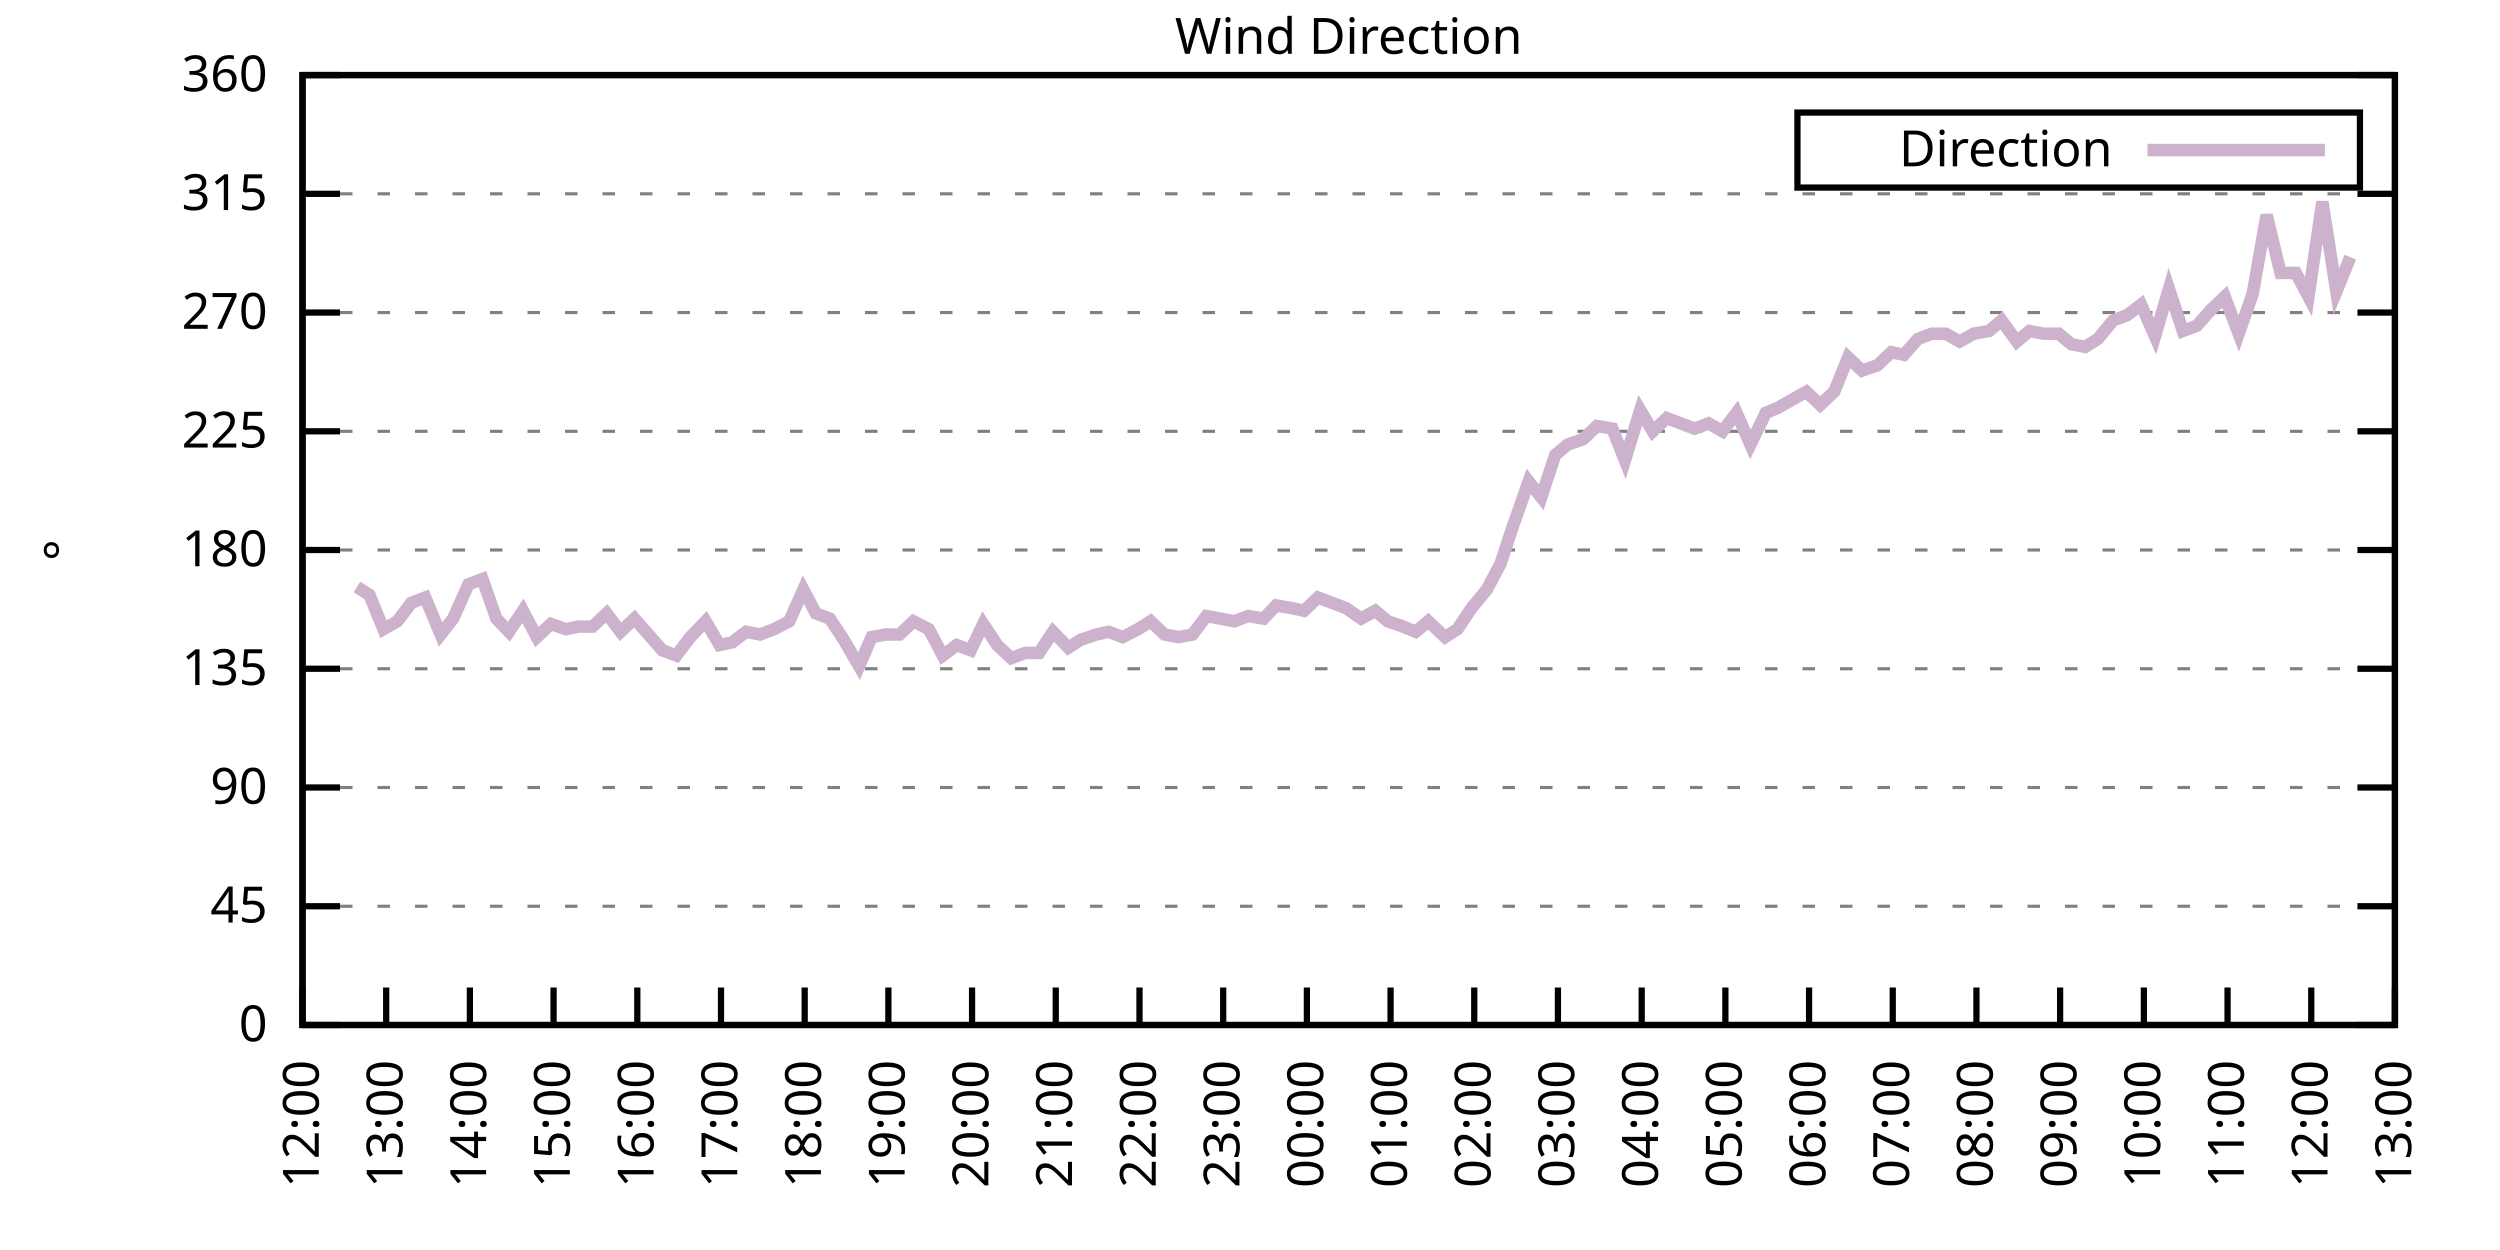
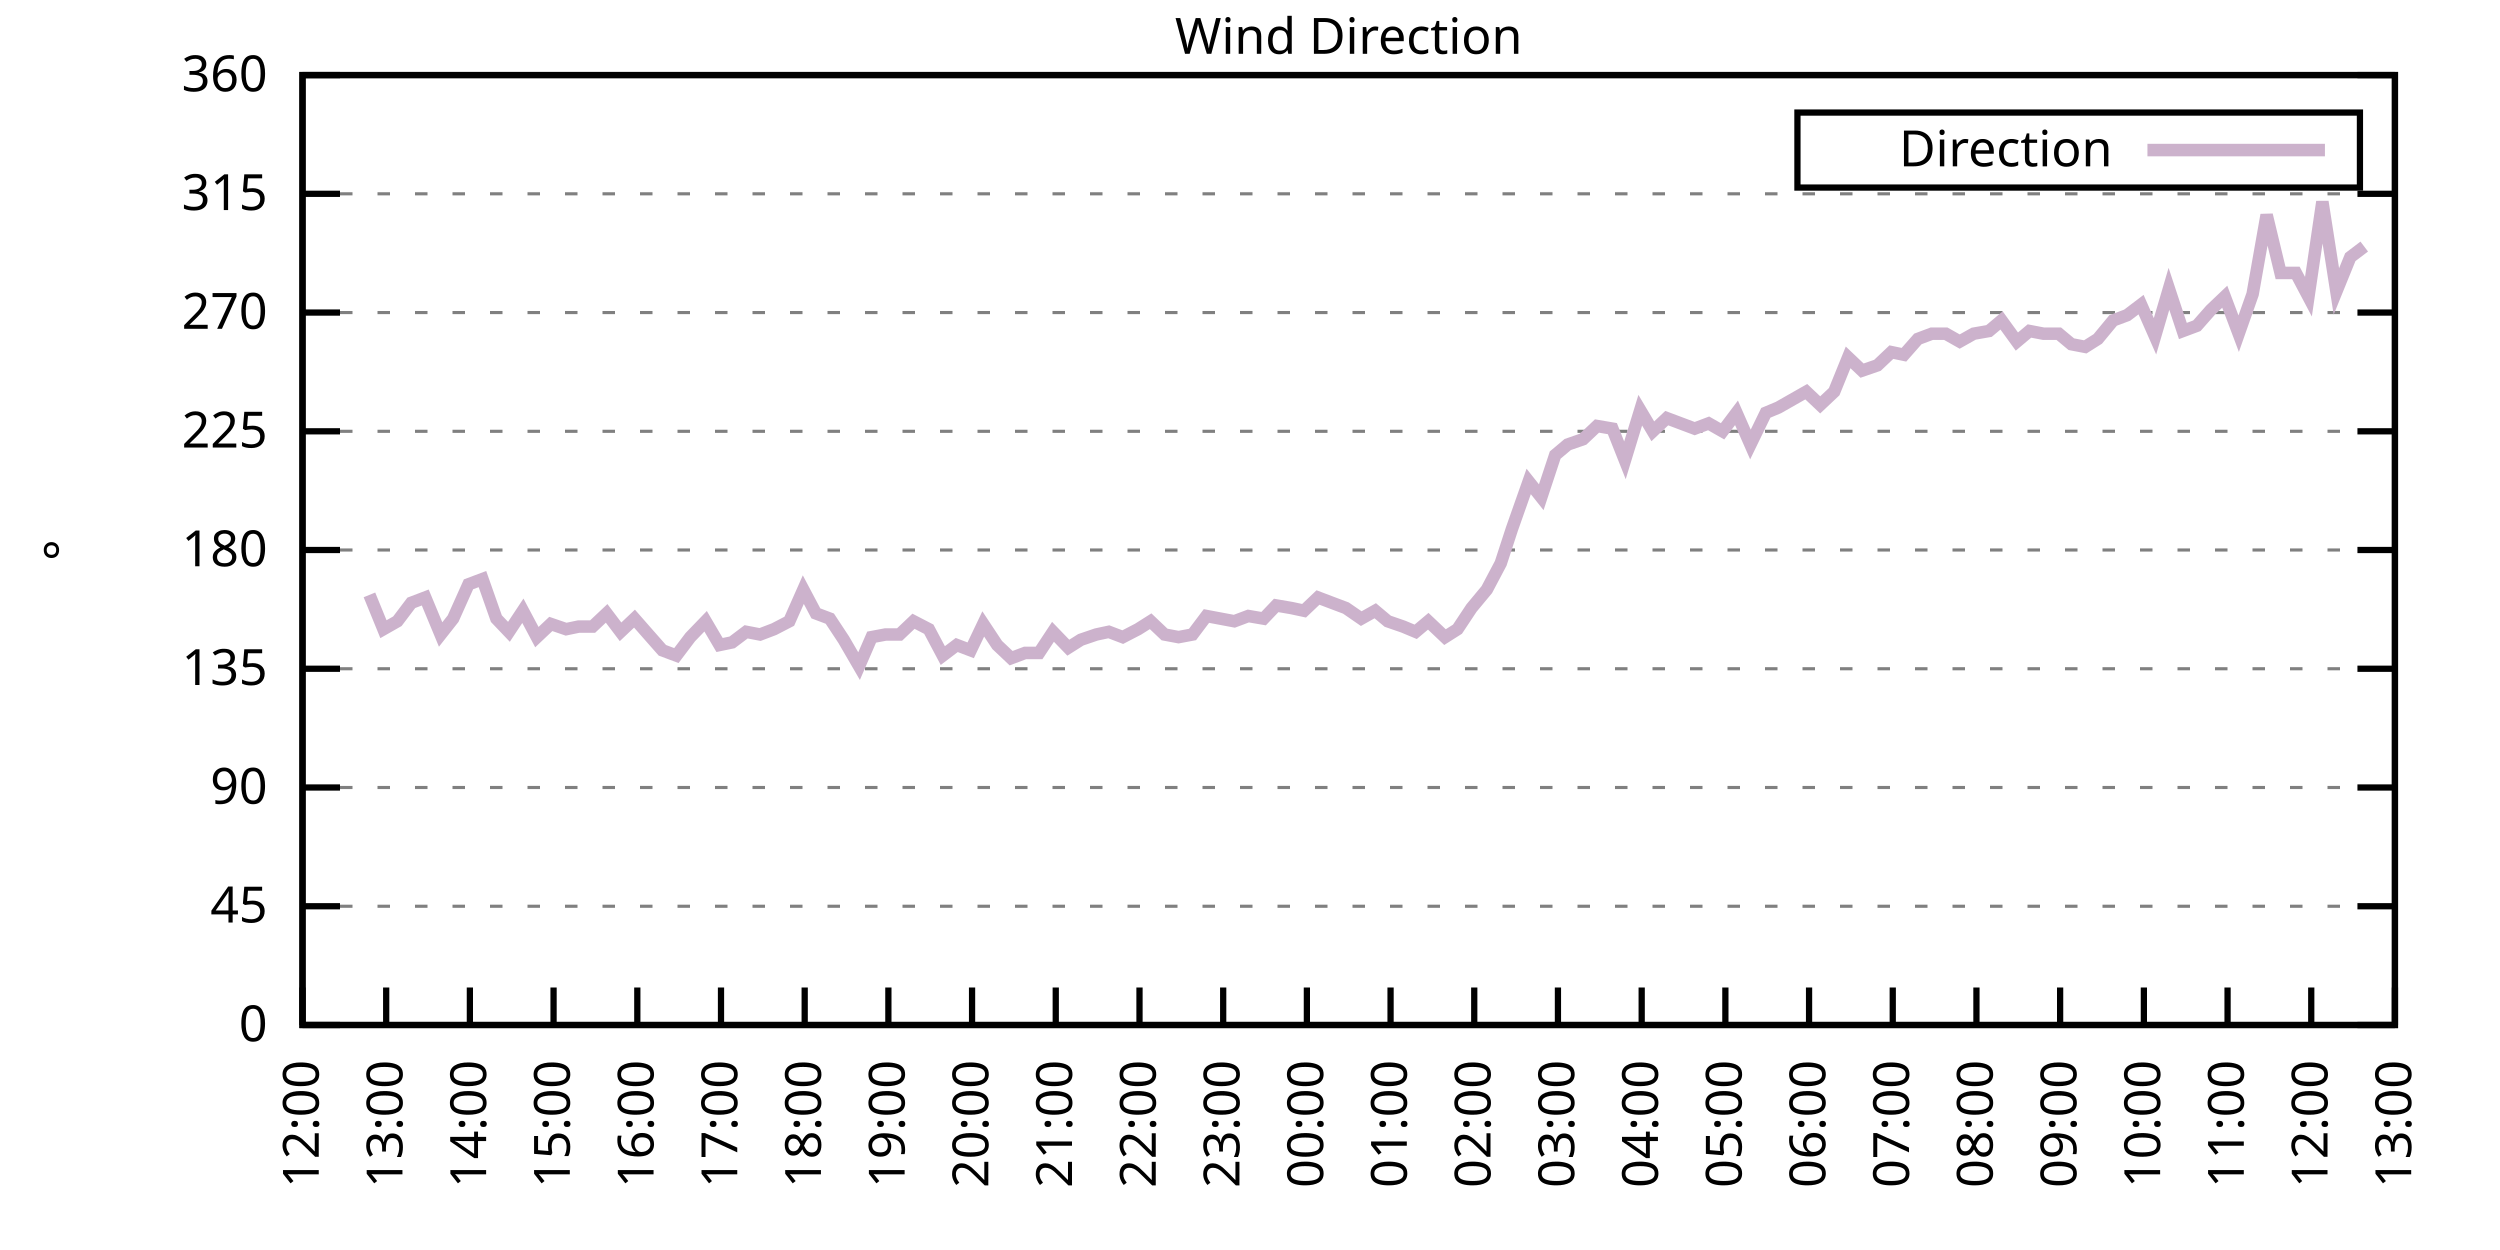
<svg xmlns="http://www.w3.org/2000/svg" xmlns:xlink="http://www.w3.org/1999/xlink" width="400" height="200" viewBox="0 0 400 200">
  <g id="gnuplot_canvas">
    <rect x="0" y="0" width="400" height="200" fill="none" />
    <defs>
      <circle id="gpDot" r="0.5" stroke-width="0.5" stroke="currentColor" />
      <path id="gpPt0" stroke-width="0.333" stroke="currentColor" d="M-1,0 h2 M0,-1 v2" />
      <path id="gpPt1" stroke-width="0.333" stroke="currentColor" d="M-1,-1 L1,1 M1,-1 L-1,1" />
      <path id="gpPt2" stroke-width="0.333" stroke="currentColor" d="M-1,0 L1,0 M0,-1 L0,1 M-1,-1 L1,1 M-1,1 L1,-1" />
      <rect id="gpPt3" stroke-width="0.333" stroke="currentColor" x="-1" y="-1" width="2" height="2" />
      <rect id="gpPt4" stroke-width="0.333" stroke="currentColor" fill="currentColor" x="-1" y="-1" width="2" height="2" />
      <circle id="gpPt5" stroke-width="0.333" stroke="currentColor" cx="0" cy="0" r="1" />
      <use xlink:href="#gpPt5" id="gpPt6" fill="currentColor" stroke="none" />
      <path id="gpPt7" stroke-width="0.333" stroke="currentColor" d="M0,-1.33 L-1.33,0.67 L1.33,0.67 z" />
      <use xlink:href="#gpPt7" id="gpPt8" fill="currentColor" stroke="none" />
      <use xlink:href="#gpPt7" id="gpPt9" stroke="currentColor" transform="rotate(180)" />
      <use xlink:href="#gpPt9" id="gpPt10" fill="currentColor" stroke="none" />
      <use xlink:href="#gpPt3" id="gpPt11" stroke="currentColor" transform="rotate(45)" />
      <use xlink:href="#gpPt11" id="gpPt12" fill="currentColor" stroke="none" />
      <path id="gpPt13" stroke-width="0.333" stroke="currentColor" d="M0,1.330 L1.265,0.411 L0.782,-1.067 L-0.782,-1.076 L-1.265,0.411 z" />
      <use xlink:href="#gpPt13" id="gpPt14" fill="currentColor" stroke="none" />
      <filter id="textbox" filterUnits="objectBoundingBox" x="0" y="0" height="1" width="1">
        <feFlood flood-color="white" flood-opacity="1" result="bgnd" />
        <feComposite in="SourceGraphic" in2="bgnd" operator="atop" />
      </filter>
      <filter id="greybox" filterUnits="objectBoundingBox" x="0" y="0" height="1" width="1">
        <feFlood flood-color="lightgrey" flood-opacity="1" result="grey" />
        <feComposite in="SourceGraphic" in2="grey" operator="atop" />
      </filter>
    </defs>
    <g fill="none" color="white" stroke="currentColor" stroke-width="1.00" stroke-linecap="butt" stroke-linejoin="miter">
</g>
    <g fill="none" color="black" stroke="currentColor" stroke-width="1.00" stroke-linecap="butt" stroke-linejoin="miter">
      <g stroke="none" shape-rendering="crispEdges">
        <polygon fill="rgb(255, 255, 255)" points="48.40,164.00 383.18,164.00 383.18,12.02 48.40,12.02 " />
      </g>
    </g>
    <g fill="none" color="black" stroke="currentColor" stroke-width="1.00" stroke-linecap="butt" stroke-linejoin="miter">
</g>
    <g fill="none" color="black" stroke="black" stroke-width="0.50" stroke-linecap="butt" stroke-linejoin="miter">
</g>
    <g fill="none" color="gray" stroke="currentColor" stroke-width="0.50" stroke-linecap="butt" stroke-linejoin="miter">
      <path stroke="gray" stroke-dasharray="2,4" class="gridline" d="M48.40,164.00 L383.19,164.00  " />
    </g>
    <g fill="none" color="gray" stroke="gray" stroke-width="1.00" stroke-linecap="butt" stroke-linejoin="miter">
</g>
    <g fill="none" color="black" stroke="currentColor" stroke-width="1.00" stroke-linecap="butt" stroke-linejoin="miter">
      <path stroke="black" d="M48.40,164.00 L54.40,164.00 M383.19,164.00 L377.19,164.00  " />
      <g transform="translate(42.80,166.60)" stroke="none" fill="black" font-family="Sans" font-size="8.00" text-anchor="end">
        <text>
          <tspan font-family="Sans"> 0</tspan>
        </text>
      </g>
    </g>
    <g fill="none" color="black" stroke="currentColor" stroke-width="1.00" stroke-linecap="butt" stroke-linejoin="miter">
</g>
    <g fill="none" color="black" stroke="black" stroke-width="0.50" stroke-linecap="butt" stroke-linejoin="miter">
</g>
    <g fill="none" color="gray" stroke="currentColor" stroke-width="0.50" stroke-linecap="butt" stroke-linejoin="miter">
      <path stroke="gray" stroke-dasharray="2,4" class="gridline" d="M48.40,145.00 L383.19,145.00  " />
    </g>
    <g fill="none" color="gray" stroke="gray" stroke-width="1.00" stroke-linecap="butt" stroke-linejoin="miter">
</g>
    <g fill="none" color="black" stroke="currentColor" stroke-width="1.00" stroke-linecap="butt" stroke-linejoin="miter">
      <path stroke="black" d="M48.40,145.00 L54.40,145.00 M383.19,145.00 L377.19,145.00  " />
      <g transform="translate(42.80,147.60)" stroke="none" fill="black" font-family="Sans" font-size="8.00" text-anchor="end">
        <text>
          <tspan font-family="Sans"> 45</tspan>
        </text>
      </g>
    </g>
    <g fill="none" color="black" stroke="currentColor" stroke-width="1.00" stroke-linecap="butt" stroke-linejoin="miter">
</g>
    <g fill="none" color="black" stroke="black" stroke-width="0.50" stroke-linecap="butt" stroke-linejoin="miter">
</g>
    <g fill="none" color="gray" stroke="currentColor" stroke-width="0.50" stroke-linecap="butt" stroke-linejoin="miter">
      <path stroke="gray" stroke-dasharray="2,4" class="gridline" d="M48.40,126.00 L383.19,126.00  " />
    </g>
    <g fill="none" color="gray" stroke="gray" stroke-width="1.00" stroke-linecap="butt" stroke-linejoin="miter">
</g>
    <g fill="none" color="black" stroke="currentColor" stroke-width="1.00" stroke-linecap="butt" stroke-linejoin="miter">
      <path stroke="black" d="M48.40,126.00 L54.40,126.00 M383.19,126.00 L377.19,126.00  " />
      <g transform="translate(42.80,128.60)" stroke="none" fill="black" font-family="Sans" font-size="8.00" text-anchor="end">
        <text>
          <tspan font-family="Sans"> 90</tspan>
        </text>
      </g>
    </g>
    <g fill="none" color="black" stroke="currentColor" stroke-width="1.00" stroke-linecap="butt" stroke-linejoin="miter">
</g>
    <g fill="none" color="black" stroke="black" stroke-width="0.50" stroke-linecap="butt" stroke-linejoin="miter">
</g>
    <g fill="none" color="gray" stroke="currentColor" stroke-width="0.50" stroke-linecap="butt" stroke-linejoin="miter">
      <path stroke="gray" stroke-dasharray="2,4" class="gridline" d="M48.40,107.00 L383.19,107.00  " />
    </g>
    <g fill="none" color="gray" stroke="gray" stroke-width="1.00" stroke-linecap="butt" stroke-linejoin="miter">
</g>
    <g fill="none" color="black" stroke="currentColor" stroke-width="1.00" stroke-linecap="butt" stroke-linejoin="miter">
      <path stroke="black" d="M48.40,107.00 L54.40,107.00 M383.19,107.00 L377.19,107.00  " />
      <g transform="translate(42.80,109.60)" stroke="none" fill="black" font-family="Sans" font-size="8.00" text-anchor="end">
        <text>
          <tspan font-family="Sans"> 135</tspan>
        </text>
      </g>
    </g>
    <g fill="none" color="black" stroke="currentColor" stroke-width="1.00" stroke-linecap="butt" stroke-linejoin="miter">
</g>
    <g fill="none" color="black" stroke="black" stroke-width="0.50" stroke-linecap="butt" stroke-linejoin="miter">
</g>
    <g fill="none" color="gray" stroke="currentColor" stroke-width="0.50" stroke-linecap="butt" stroke-linejoin="miter">
      <path stroke="gray" stroke-dasharray="2,4" class="gridline" d="M48.40,88.00 L383.19,88.00  " />
    </g>
    <g fill="none" color="gray" stroke="gray" stroke-width="1.00" stroke-linecap="butt" stroke-linejoin="miter">
</g>
    <g fill="none" color="black" stroke="currentColor" stroke-width="1.00" stroke-linecap="butt" stroke-linejoin="miter">
      <path stroke="black" d="M48.40,88.00 L54.40,88.00 M383.19,88.00 L377.19,88.00  " />
      <g transform="translate(42.80,90.60)" stroke="none" fill="black" font-family="Sans" font-size="8.00" text-anchor="end">
        <text>
          <tspan font-family="Sans"> 180</tspan>
        </text>
      </g>
    </g>
    <g fill="none" color="black" stroke="currentColor" stroke-width="1.00" stroke-linecap="butt" stroke-linejoin="miter">
</g>
    <g fill="none" color="black" stroke="black" stroke-width="0.50" stroke-linecap="butt" stroke-linejoin="miter">
</g>
    <g fill="none" color="gray" stroke="currentColor" stroke-width="0.50" stroke-linecap="butt" stroke-linejoin="miter">
      <path stroke="gray" stroke-dasharray="2,4" class="gridline" d="M48.40,69.01 L383.19,69.01  " />
    </g>
    <g fill="none" color="gray" stroke="gray" stroke-width="1.00" stroke-linecap="butt" stroke-linejoin="miter">
</g>
    <g fill="none" color="black" stroke="currentColor" stroke-width="1.00" stroke-linecap="butt" stroke-linejoin="miter">
      <path stroke="black" d="M48.40,69.01 L54.40,69.01 M383.19,69.01 L377.19,69.01  " />
      <g transform="translate(42.80,71.61)" stroke="none" fill="black" font-family="Sans" font-size="8.00" text-anchor="end">
        <text>
          <tspan font-family="Sans"> 225</tspan>
        </text>
      </g>
    </g>
    <g fill="none" color="black" stroke="currentColor" stroke-width="1.00" stroke-linecap="butt" stroke-linejoin="miter">
</g>
    <g fill="none" color="black" stroke="black" stroke-width="0.50" stroke-linecap="butt" stroke-linejoin="miter">
</g>
    <g fill="none" color="gray" stroke="currentColor" stroke-width="0.50" stroke-linecap="butt" stroke-linejoin="miter">
      <path stroke="gray" stroke-dasharray="2,4" class="gridline" d="M48.40,50.01 L383.19,50.01  " />
    </g>
    <g fill="none" color="gray" stroke="gray" stroke-width="1.00" stroke-linecap="butt" stroke-linejoin="miter">
</g>
    <g fill="none" color="black" stroke="currentColor" stroke-width="1.00" stroke-linecap="butt" stroke-linejoin="miter">
      <path stroke="black" d="M48.40,50.01 L54.40,50.01 M383.19,50.01 L377.19,50.01  " />
      <g transform="translate(42.80,52.61)" stroke="none" fill="black" font-family="Sans" font-size="8.00" text-anchor="end">
        <text>
          <tspan font-family="Sans"> 270</tspan>
        </text>
      </g>
    </g>
    <g fill="none" color="black" stroke="currentColor" stroke-width="1.00" stroke-linecap="butt" stroke-linejoin="miter">
</g>
    <g fill="none" color="black" stroke="black" stroke-width="0.50" stroke-linecap="butt" stroke-linejoin="miter">
</g>
    <g fill="none" color="gray" stroke="currentColor" stroke-width="0.50" stroke-linecap="butt" stroke-linejoin="miter">
      <path stroke="gray" stroke-dasharray="2,4" class="gridline" d="M48.40,31.01 L383.19,31.01  " />
    </g>
    <g fill="none" color="gray" stroke="gray" stroke-width="1.00" stroke-linecap="butt" stroke-linejoin="miter">
</g>
    <g fill="none" color="black" stroke="currentColor" stroke-width="1.00" stroke-linecap="butt" stroke-linejoin="miter">
      <path stroke="black" d="M48.40,31.01 L54.40,31.01 M383.19,31.01 L377.19,31.01  " />
      <g transform="translate(42.80,33.61)" stroke="none" fill="black" font-family="Sans" font-size="8.00" text-anchor="end">
        <text>
          <tspan font-family="Sans"> 315</tspan>
        </text>
      </g>
    </g>
    <g fill="none" color="black" stroke="currentColor" stroke-width="1.00" stroke-linecap="butt" stroke-linejoin="miter">
</g>
    <g fill="none" color="black" stroke="black" stroke-width="0.50" stroke-linecap="butt" stroke-linejoin="miter">
</g>
    <g fill="none" color="gray" stroke="currentColor" stroke-width="0.50" stroke-linecap="butt" stroke-linejoin="miter">
      <path stroke="gray" stroke-dasharray="2,4" class="gridline" d="M48.40,12.01 L383.19,12.01  " />
    </g>
    <g fill="none" color="gray" stroke="gray" stroke-width="1.00" stroke-linecap="butt" stroke-linejoin="miter">
</g>
    <g fill="none" color="black" stroke="currentColor" stroke-width="1.00" stroke-linecap="butt" stroke-linejoin="miter">
      <path stroke="black" d="M48.40,12.01 L54.40,12.01 M383.19,12.01 L377.19,12.01  " />
      <g transform="translate(42.80,14.61)" stroke="none" fill="black" font-family="Sans" font-size="8.00" text-anchor="end">
        <text>
          <tspan font-family="Sans"> 360</tspan>
        </text>
      </g>
    </g>
    <g fill="none" color="black" stroke="currentColor" stroke-width="1.00" stroke-linecap="butt" stroke-linejoin="miter">
      <path stroke="black" d="M48.40,164.00 L48.40,158.00  " />
      <g transform="translate(51.00,169.60) rotate(270.00)" stroke="none" fill="black" font-family="Sans" font-size="8.00" text-anchor="end">
        <text>
          <tspan font-family="Sans">12:00</tspan>
        </text>
      </g>
    </g>
    <g fill="none" color="black" stroke="currentColor" stroke-width="1.00" stroke-linecap="butt" stroke-linejoin="miter">
      <path stroke="black" d="M61.79,164.00 L61.79,158.00  " />
      <g transform="translate(64.39,169.60) rotate(270.00)" stroke="none" fill="black" font-family="Sans" font-size="8.00" text-anchor="end">
        <text>
          <tspan font-family="Sans">13:00</tspan>
        </text>
      </g>
    </g>
    <g fill="none" color="black" stroke="currentColor" stroke-width="1.00" stroke-linecap="butt" stroke-linejoin="miter">
      <path stroke="black" d="M75.18,164.00 L75.18,158.00  " />
      <g transform="translate(77.78,169.60) rotate(270.00)" stroke="none" fill="black" font-family="Sans" font-size="8.00" text-anchor="end">
        <text>
          <tspan font-family="Sans">14:00</tspan>
        </text>
      </g>
    </g>
    <g fill="none" color="black" stroke="currentColor" stroke-width="1.00" stroke-linecap="butt" stroke-linejoin="miter">
      <path stroke="black" d="M88.57,164.00 L88.57,158.00  " />
      <g transform="translate(91.17,169.60) rotate(270.00)" stroke="none" fill="black" font-family="Sans" font-size="8.00" text-anchor="end">
        <text>
          <tspan font-family="Sans">15:00</tspan>
        </text>
      </g>
    </g>
    <g fill="none" color="black" stroke="currentColor" stroke-width="1.00" stroke-linecap="butt" stroke-linejoin="miter">
      <path stroke="black" d="M101.97,164.00 L101.97,158.00  " />
      <g transform="translate(104.57,169.60) rotate(270.00)" stroke="none" fill="black" font-family="Sans" font-size="8.00" text-anchor="end">
        <text>
          <tspan font-family="Sans">16:00</tspan>
        </text>
      </g>
    </g>
    <g fill="none" color="black" stroke="currentColor" stroke-width="1.00" stroke-linecap="butt" stroke-linejoin="miter">
      <path stroke="black" d="M115.36,164.00 L115.36,158.00  " />
      <g transform="translate(117.96,169.60) rotate(270.00)" stroke="none" fill="black" font-family="Sans" font-size="8.00" text-anchor="end">
        <text>
          <tspan font-family="Sans">17:00</tspan>
        </text>
      </g>
    </g>
    <g fill="none" color="black" stroke="currentColor" stroke-width="1.00" stroke-linecap="butt" stroke-linejoin="miter">
      <path stroke="black" d="M128.75,164.00 L128.75,158.00  " />
      <g transform="translate(131.35,169.60) rotate(270.00)" stroke="none" fill="black" font-family="Sans" font-size="8.00" text-anchor="end">
        <text>
          <tspan font-family="Sans">18:00</tspan>
        </text>
      </g>
    </g>
    <g fill="none" color="black" stroke="currentColor" stroke-width="1.00" stroke-linecap="butt" stroke-linejoin="miter">
      <path stroke="black" d="M142.14,164.00 L142.14,158.00  " />
      <g transform="translate(144.74,169.60) rotate(270.00)" stroke="none" fill="black" font-family="Sans" font-size="8.00" text-anchor="end">
        <text>
          <tspan font-family="Sans">19:00</tspan>
        </text>
      </g>
    </g>
    <g fill="none" color="black" stroke="currentColor" stroke-width="1.00" stroke-linecap="butt" stroke-linejoin="miter">
      <path stroke="black" d="M155.53,164.00 L155.53,158.00  " />
      <g transform="translate(158.13,169.60) rotate(270.00)" stroke="none" fill="black" font-family="Sans" font-size="8.00" text-anchor="end">
        <text>
          <tspan font-family="Sans">20:00</tspan>
        </text>
      </g>
    </g>
    <g fill="none" color="black" stroke="currentColor" stroke-width="1.00" stroke-linecap="butt" stroke-linejoin="miter">
      <path stroke="black" d="M168.92,164.00 L168.92,158.00  " />
      <g transform="translate(171.52,169.60) rotate(270.00)" stroke="none" fill="black" font-family="Sans" font-size="8.00" text-anchor="end">
        <text>
          <tspan font-family="Sans">21:00</tspan>
        </text>
      </g>
    </g>
    <g fill="none" color="black" stroke="currentColor" stroke-width="1.00" stroke-linecap="butt" stroke-linejoin="miter">
      <path stroke="black" d="M182.32,164.00 L182.32,158.00  " />
      <g transform="translate(184.92,169.60) rotate(270.00)" stroke="none" fill="black" font-family="Sans" font-size="8.00" text-anchor="end">
        <text>
          <tspan font-family="Sans">22:00</tspan>
        </text>
      </g>
    </g>
    <g fill="none" color="black" stroke="currentColor" stroke-width="1.00" stroke-linecap="butt" stroke-linejoin="miter">
      <path stroke="black" d="M195.71,164.00 L195.71,158.00  " />
      <g transform="translate(198.31,169.60) rotate(270.00)" stroke="none" fill="black" font-family="Sans" font-size="8.00" text-anchor="end">
        <text>
          <tspan font-family="Sans">23:00</tspan>
        </text>
      </g>
    </g>
    <g fill="none" color="black" stroke="currentColor" stroke-width="1.00" stroke-linecap="butt" stroke-linejoin="miter">
      <path stroke="black" d="M209.10,164.00 L209.10,158.00  " />
      <g transform="translate(211.70,169.60) rotate(270.00)" stroke="none" fill="black" font-family="Sans" font-size="8.00" text-anchor="end">
        <text>
          <tspan font-family="Sans">00:00</tspan>
        </text>
      </g>
    </g>
    <g fill="none" color="black" stroke="currentColor" stroke-width="1.00" stroke-linecap="butt" stroke-linejoin="miter">
      <path stroke="black" d="M222.49,164.00 L222.49,158.00  " />
      <g transform="translate(225.09,169.60) rotate(270.00)" stroke="none" fill="black" font-family="Sans" font-size="8.00" text-anchor="end">
        <text>
          <tspan font-family="Sans">01:00</tspan>
        </text>
      </g>
    </g>
    <g fill="none" color="black" stroke="currentColor" stroke-width="1.00" stroke-linecap="butt" stroke-linejoin="miter">
      <path stroke="black" d="M235.88,164.00 L235.88,158.00  " />
      <g transform="translate(238.48,169.60) rotate(270.00)" stroke="none" fill="black" font-family="Sans" font-size="8.00" text-anchor="end">
        <text>
          <tspan font-family="Sans">02:00</tspan>
        </text>
      </g>
    </g>
    <g fill="none" color="black" stroke="currentColor" stroke-width="1.00" stroke-linecap="butt" stroke-linejoin="miter">
      <path stroke="black" d="M249.27,164.00 L249.27,158.00  " />
      <g transform="translate(251.87,169.60) rotate(270.00)" stroke="none" fill="black" font-family="Sans" font-size="8.00" text-anchor="end">
        <text>
          <tspan font-family="Sans">03:00</tspan>
        </text>
      </g>
    </g>
    <g fill="none" color="black" stroke="currentColor" stroke-width="1.00" stroke-linecap="butt" stroke-linejoin="miter">
      <path stroke="black" d="M262.67,164.00 L262.67,158.00  " />
      <g transform="translate(265.27,169.60) rotate(270.00)" stroke="none" fill="black" font-family="Sans" font-size="8.00" text-anchor="end">
        <text>
          <tspan font-family="Sans">04:00</tspan>
        </text>
      </g>
    </g>
    <g fill="none" color="black" stroke="currentColor" stroke-width="1.00" stroke-linecap="butt" stroke-linejoin="miter">
      <path stroke="black" d="M276.06,164.00 L276.06,158.00  " />
      <g transform="translate(278.66,169.60) rotate(270.00)" stroke="none" fill="black" font-family="Sans" font-size="8.00" text-anchor="end">
        <text>
          <tspan font-family="Sans">05:00</tspan>
        </text>
      </g>
    </g>
    <g fill="none" color="black" stroke="currentColor" stroke-width="1.00" stroke-linecap="butt" stroke-linejoin="miter">
      <path stroke="black" d="M289.45,164.00 L289.45,158.00  " />
      <g transform="translate(292.05,169.60) rotate(270.00)" stroke="none" fill="black" font-family="Sans" font-size="8.00" text-anchor="end">
        <text>
          <tspan font-family="Sans">06:00</tspan>
        </text>
      </g>
    </g>
    <g fill="none" color="black" stroke="currentColor" stroke-width="1.00" stroke-linecap="butt" stroke-linejoin="miter">
      <path stroke="black" d="M302.84,164.00 L302.84,158.00  " />
      <g transform="translate(305.44,169.60) rotate(270.00)" stroke="none" fill="black" font-family="Sans" font-size="8.00" text-anchor="end">
        <text>
          <tspan font-family="Sans">07:00</tspan>
        </text>
      </g>
    </g>
    <g fill="none" color="black" stroke="currentColor" stroke-width="1.00" stroke-linecap="butt" stroke-linejoin="miter">
      <path stroke="black" d="M316.23,164.00 L316.23,158.00  " />
      <g transform="translate(318.83,169.60) rotate(270.00)" stroke="none" fill="black" font-family="Sans" font-size="8.00" text-anchor="end">
        <text>
          <tspan font-family="Sans">08:00</tspan>
        </text>
      </g>
    </g>
    <g fill="none" color="black" stroke="currentColor" stroke-width="1.00" stroke-linecap="butt" stroke-linejoin="miter">
      <path stroke="black" d="M329.62,164.00 L329.62,158.00  " />
      <g transform="translate(332.22,169.60) rotate(270.00)" stroke="none" fill="black" font-family="Sans" font-size="8.00" text-anchor="end">
        <text>
          <tspan font-family="Sans">09:00</tspan>
        </text>
      </g>
    </g>
    <g fill="none" color="black" stroke="currentColor" stroke-width="1.00" stroke-linecap="butt" stroke-linejoin="miter">
      <path stroke="black" d="M343.02,164.00 L343.02,158.00  " />
      <g transform="translate(345.62,169.60) rotate(270.00)" stroke="none" fill="black" font-family="Sans" font-size="8.00" text-anchor="end">
        <text>
          <tspan font-family="Sans">10:00</tspan>
        </text>
      </g>
    </g>
    <g fill="none" color="black" stroke="currentColor" stroke-width="1.00" stroke-linecap="butt" stroke-linejoin="miter">
      <path stroke="black" d="M356.41,164.00 L356.41,158.00  " />
      <g transform="translate(359.01,169.60) rotate(270.00)" stroke="none" fill="black" font-family="Sans" font-size="8.00" text-anchor="end">
        <text>
          <tspan font-family="Sans">11:00</tspan>
        </text>
      </g>
    </g>
    <g fill="none" color="black" stroke="currentColor" stroke-width="1.00" stroke-linecap="butt" stroke-linejoin="miter">
      <path stroke="black" d="M369.80,164.00 L369.80,158.00  " />
      <g transform="translate(372.40,169.60) rotate(270.00)" stroke="none" fill="black" font-family="Sans" font-size="8.00" text-anchor="end">
        <text>
          <tspan font-family="Sans">12:00</tspan>
        </text>
      </g>
    </g>
    <g fill="none" color="black" stroke="currentColor" stroke-width="1.00" stroke-linecap="butt" stroke-linejoin="miter">
      <path stroke="black" d="M383.19,164.00 L383.19,158.00  " />
      <g transform="translate(385.79,169.60) rotate(270.00)" stroke="none" fill="black" font-family="Sans" font-size="8.00" text-anchor="end">
        <text>
          <tspan font-family="Sans">13:00</tspan>
        </text>
      </g>
    </g>
    <g fill="none" color="black" stroke="currentColor" stroke-width="1.00" stroke-linecap="butt" stroke-linejoin="miter">
</g>
    <g fill="none" color="black" stroke="currentColor" stroke-width="1.00" stroke-linecap="butt" stroke-linejoin="miter">
      <path stroke="black" d="M48.40,12.01 L48.40,164.00 L383.19,164.00 L383.19,12.01 L48.40,12.01 Z  " />
    </g>
    <g fill="none" color="black" stroke="currentColor" stroke-width="1.00" stroke-linecap="butt" stroke-linejoin="miter">
</g>
    <g fill="none" color="black" stroke="currentColor" stroke-width="1.00" stroke-linecap="butt" stroke-linejoin="miter">
      <path stroke="black" d="M287.59,30.01 L287.59,18.01 L377.59,18.01 L377.59,30.01 L287.59,30.01 Z  " />
    </g>
    <g id="Wind_direction_plot_1">
      <g fill="none" color="white" stroke="black" stroke-width="2.00" stroke-linecap="butt" stroke-linejoin="miter">
</g>
      <g fill="none" color="black" stroke="currentColor" stroke-width="2.00" stroke-linecap="butt" stroke-linejoin="miter">
        <g transform="translate(337.99,26.61)" stroke="none" fill="black" font-family="Sans" font-size="8.00" text-anchor="end">
          <text>
            <tspan font-family="Sans">Direction</tspan>
          </text>
        </g>
      </g>
      <g fill="none" color="black" stroke="currentColor" stroke-width="2.00" stroke-linecap="butt" stroke-linejoin="miter">
-         <path stroke="rgb(204, 178, 204)" d="M343.59,24.01 L371.99,24.01 M57.10,93.92 L59.11,95.18 L61.35,100.67 L63.58,99.40 L65.81,96.45 L68.04,95.60   L70.50,101.52 L72.50,98.98 L74.96,93.49 L77.19,92.65 L79.42,98.98 L81.43,101.09 L83.66,97.72 L85.90,101.94   L88.13,99.83 L90.58,100.67 L92.59,100.25 L94.82,100.25 L97.06,98.14 L99.29,101.09 L101.52,98.98 L103.75,101.52   L105.98,104.05 L108.22,104.89 L110.45,101.94 L112.90,99.40 L115.13,103.20 L117.14,102.78 L119.38,101.09 L121.61,101.52   L123.84,100.67 L126.29,99.40 L128.53,94.34 L130.54,98.14 L132.77,98.98 L135.00,102.36 L137.45,106.58 L139.46,101.94   L141.69,101.52 L143.93,101.52 L146.16,99.40 L148.61,100.67 L150.85,104.89 L153.08,103.20 L155.31,104.05 L157.32,99.83   L159.55,103.20 L161.78,105.31 L164.01,104.47 L166.25,104.47 L168.48,101.09 L170.93,103.63 L172.94,102.36 L175.40,101.52   L177.41,101.09 L179.64,101.94 L182.09,100.67 L184.10,99.40 L186.33,101.52 L188.57,101.94 L190.80,101.52 L193.03,98.56   L195.26,98.98 L197.49,99.40 L199.73,98.56 L202.18,98.98 L204.19,96.87 L206.64,97.29 L208.65,97.72 L210.88,95.60   L213.12,96.45 L215.35,97.29 L217.80,98.98 L220.04,97.72 L222.04,99.40 L224.50,100.25 L226.51,101.09 L228.52,99.40   L231.20,101.94 L233.20,100.67 L235.44,97.29 L237.89,94.34 L240.12,90.12 L241.91,84.63 L244.59,77.03 L246.60,79.56   L248.83,72.81 L250.84,71.12 L253.29,70.27 L255.52,68.16 L257.98,68.58 L259.99,73.65 L262.44,65.63 L264.45,69.01   L266.68,66.90 L271.15,68.58 L273.38,67.74 L275.61,69.01 L277.84,66.05 L280.07,71.12 L282.53,66.05 L284.54,65.21   L286.77,63.94 L289.00,62.67 L291.23,64.78 L293.47,62.67 L295.70,57.18 L297.93,59.30 L300.39,58.45 L302.62,56.34   L304.63,56.76 L306.86,54.23 L309.09,53.39 L311.32,53.39 L313.55,54.65 L315.79,53.39 L318.24,52.96 L320.25,51.27   L322.70,54.65 L324.71,52.96 L326.95,53.39 L329.40,53.39 L331.41,55.07 L333.64,55.50 L335.65,54.23 L338.10,51.27   L340.34,50.43 L342.57,48.74 L344.80,53.81 L347.03,46.21 L349.26,52.96 L351.50,52.12 L353.73,49.59 L355.96,47.47   L358.19,53.39 L360.42,47.05 L362.66,34.39 L364.89,43.67 L367.34,43.67 L369.35,47.47 L371.58,32.28 L373.82,46.63   L376.05,41.14  " />
+         <path stroke="rgb(204, 178, 204)" d="M343.59,24.01 L371.99,24.01 M59.11,95.18 L61.35,100.67 L63.58,99.40 L65.81,96.45 L68.04,95.60 L70.50,101.52   L72.50,98.98 L74.96,93.49 L77.19,92.65 L79.42,98.98 L81.43,101.09 L83.66,97.72 L85.90,101.94 L88.13,99.83   L90.58,100.67 L92.59,100.25 L94.82,100.25 L97.06,98.14 L99.29,101.09 L101.52,98.98 L103.75,101.52 L105.98,104.05   L108.22,104.89 L110.45,101.94 L112.90,99.40 L115.13,103.20 L117.14,102.78 L119.38,101.09 L121.61,101.52 L123.84,100.67   L126.29,99.40 L128.53,94.34 L130.54,98.14 L132.77,98.98 L135.00,102.36 L137.45,106.58 L139.46,101.94 L141.69,101.52   L143.93,101.52 L146.16,99.40 L148.61,100.67 L150.85,104.89 L153.08,103.20 L155.31,104.05 L157.32,99.83 L159.55,103.20   L161.78,105.31 L164.01,104.47 L166.25,104.47 L168.48,101.09 L170.93,103.63 L172.94,102.36 L175.40,101.52 L177.41,101.09   L179.64,101.94 L182.09,100.67 L184.10,99.40 L186.33,101.52 L188.57,101.94 L190.80,101.52 L193.03,98.56 L195.26,98.98   L197.49,99.40 L199.73,98.56 L202.18,98.98 L204.19,96.87 L206.64,97.29 L208.65,97.72 L210.88,95.60 L213.12,96.45   L215.35,97.29 L217.80,98.98 L220.04,97.72 L222.04,99.40 L224.50,100.25 L226.51,101.09 L228.52,99.40 L231.20,101.94   L233.20,100.67 L235.44,97.29 L237.89,94.34 L240.12,90.12 L241.91,84.63 L244.59,77.03 L246.60,79.56 L248.83,72.81   L250.84,71.12 L253.29,70.27 L255.52,68.16 L257.98,68.58 L259.99,73.65 L262.44,65.63 L264.45,69.01 L266.68,66.90   L271.15,68.58 L273.38,67.74 L275.61,69.01 L277.84,66.05 L280.07,71.12 L282.53,66.05 L284.54,65.21 L286.77,63.94   L289.00,62.67 L291.23,64.78 L293.47,62.67 L295.70,57.18 L297.93,59.30 L300.39,58.45 L302.62,56.34 L304.63,56.76   L306.86,54.23 L309.09,53.39 L311.32,53.39 L313.55,54.65 L315.79,53.39 L318.24,52.96 L320.25,51.27 L322.70,54.65   L324.71,52.96 L326.95,53.39 L329.40,53.39 L331.41,55.07 L333.64,55.50 L335.65,54.23 L338.10,51.27 L340.34,50.43   L342.57,48.74 L344.80,53.81 L347.03,46.21 L349.26,52.96 L351.50,52.12 L353.73,49.59 L355.96,47.47 L358.19,53.39   L360.42,47.05 L362.66,34.39 L364.89,43.67 L367.34,43.67 L369.35,47.47 L371.58,32.28 L373.82,46.63 L376.05,41.14   L378.28,39.45  " />
      </g>
    </g>
    <g fill="none" color="black" stroke="currentColor" stroke-width="2.00" stroke-linecap="butt" stroke-linejoin="miter">
</g>
    <g fill="none" color="black" stroke="black" stroke-width="1.00" stroke-linecap="butt" stroke-linejoin="miter">
</g>
    <g fill="none" color="black" stroke="currentColor" stroke-width="1.00" stroke-linecap="butt" stroke-linejoin="miter">
      <path stroke="black" d="M48.40,12.01 L48.40,164.00 L383.19,164.00 L383.19,12.01 L48.40,12.01 Z  " />
      <g transform="translate(12.80,88.01) rotate(270.00)" stroke="none" fill="black" font-family="Sans" font-size="8.00" text-anchor="middle">
        <text>
          <tspan font-family="Sans">°</tspan>
        </text>
      </g>
    </g>
    <g fill="none" color="black" stroke="currentColor" stroke-width="1.00" stroke-linecap="butt" stroke-linejoin="miter">
</g>
    <g fill="none" color="black" stroke="currentColor" stroke-width="1.00" stroke-linecap="butt" stroke-linejoin="miter">
      <g transform="translate(215.79,8.61)" stroke="none" fill="black" font-family="Sans" font-size="8.00" text-anchor="middle">
        <text>
          <tspan font-family="Sans">Wind Direction</tspan>
        </text>
      </g>
    </g>
    <g fill="none" color="black" stroke="currentColor" stroke-width="1.00" stroke-linecap="butt" stroke-linejoin="miter">
</g>
  </g>
</svg>
